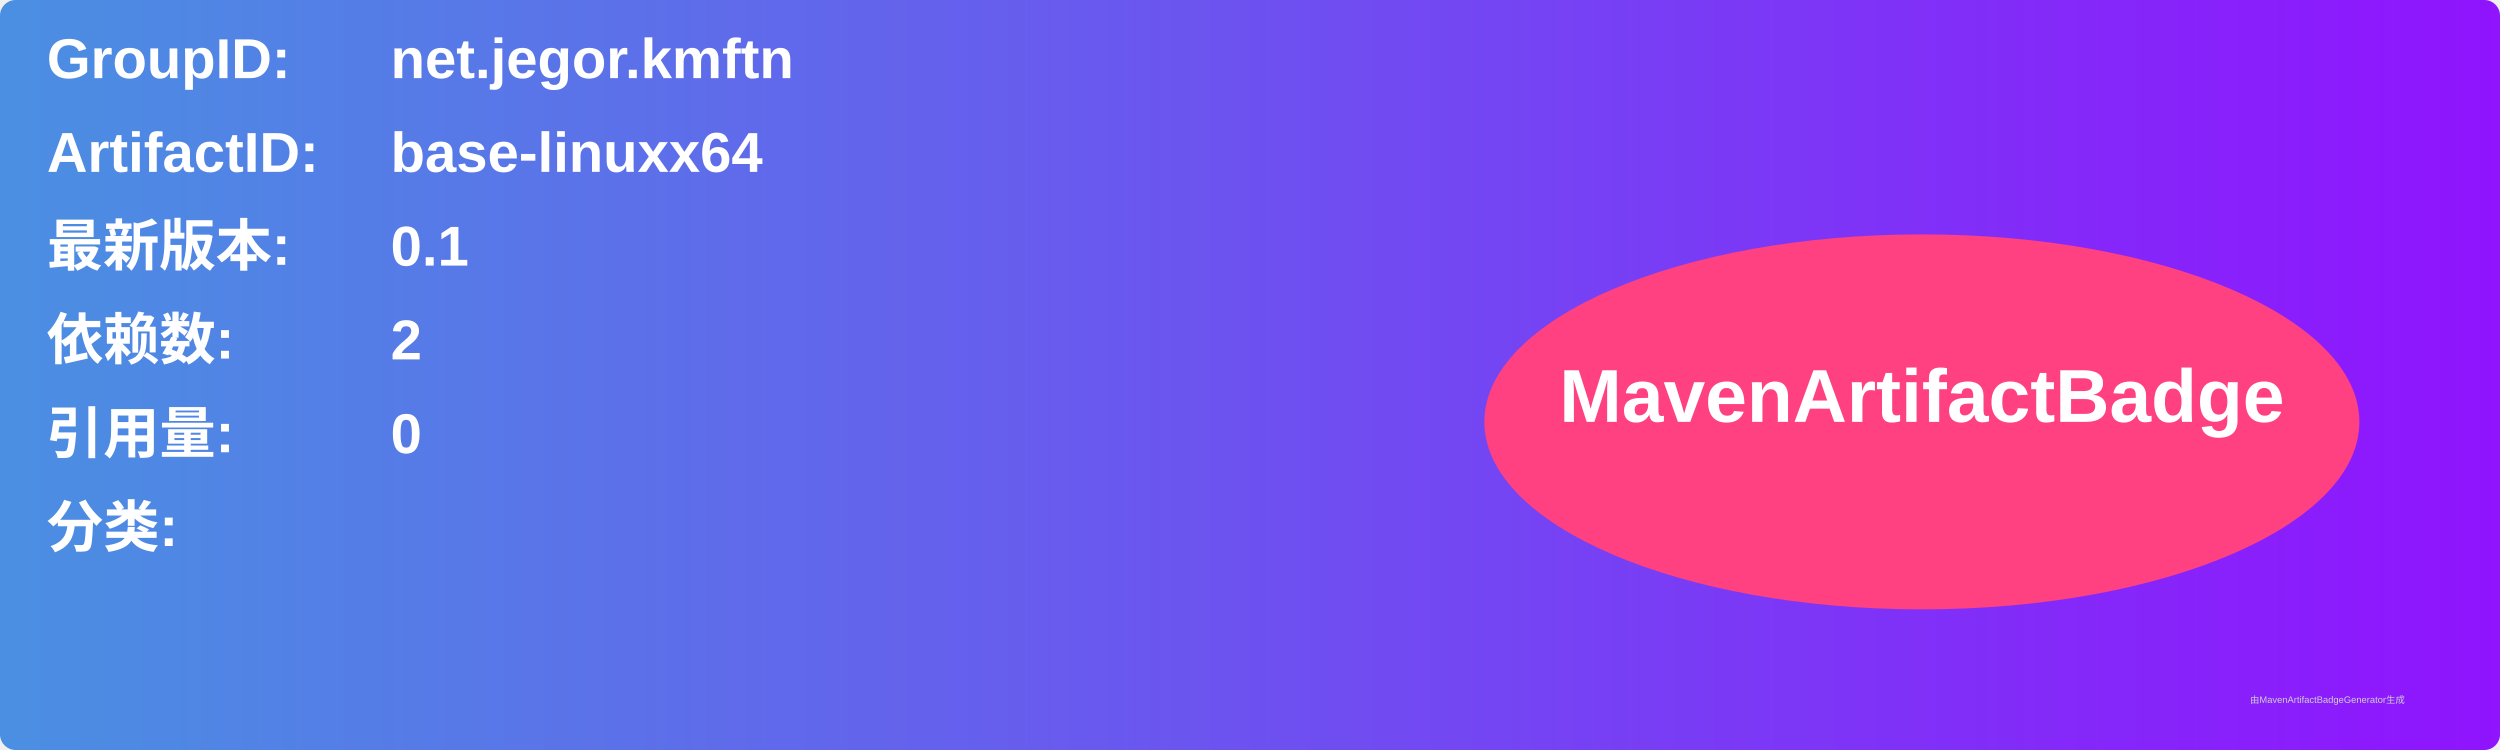
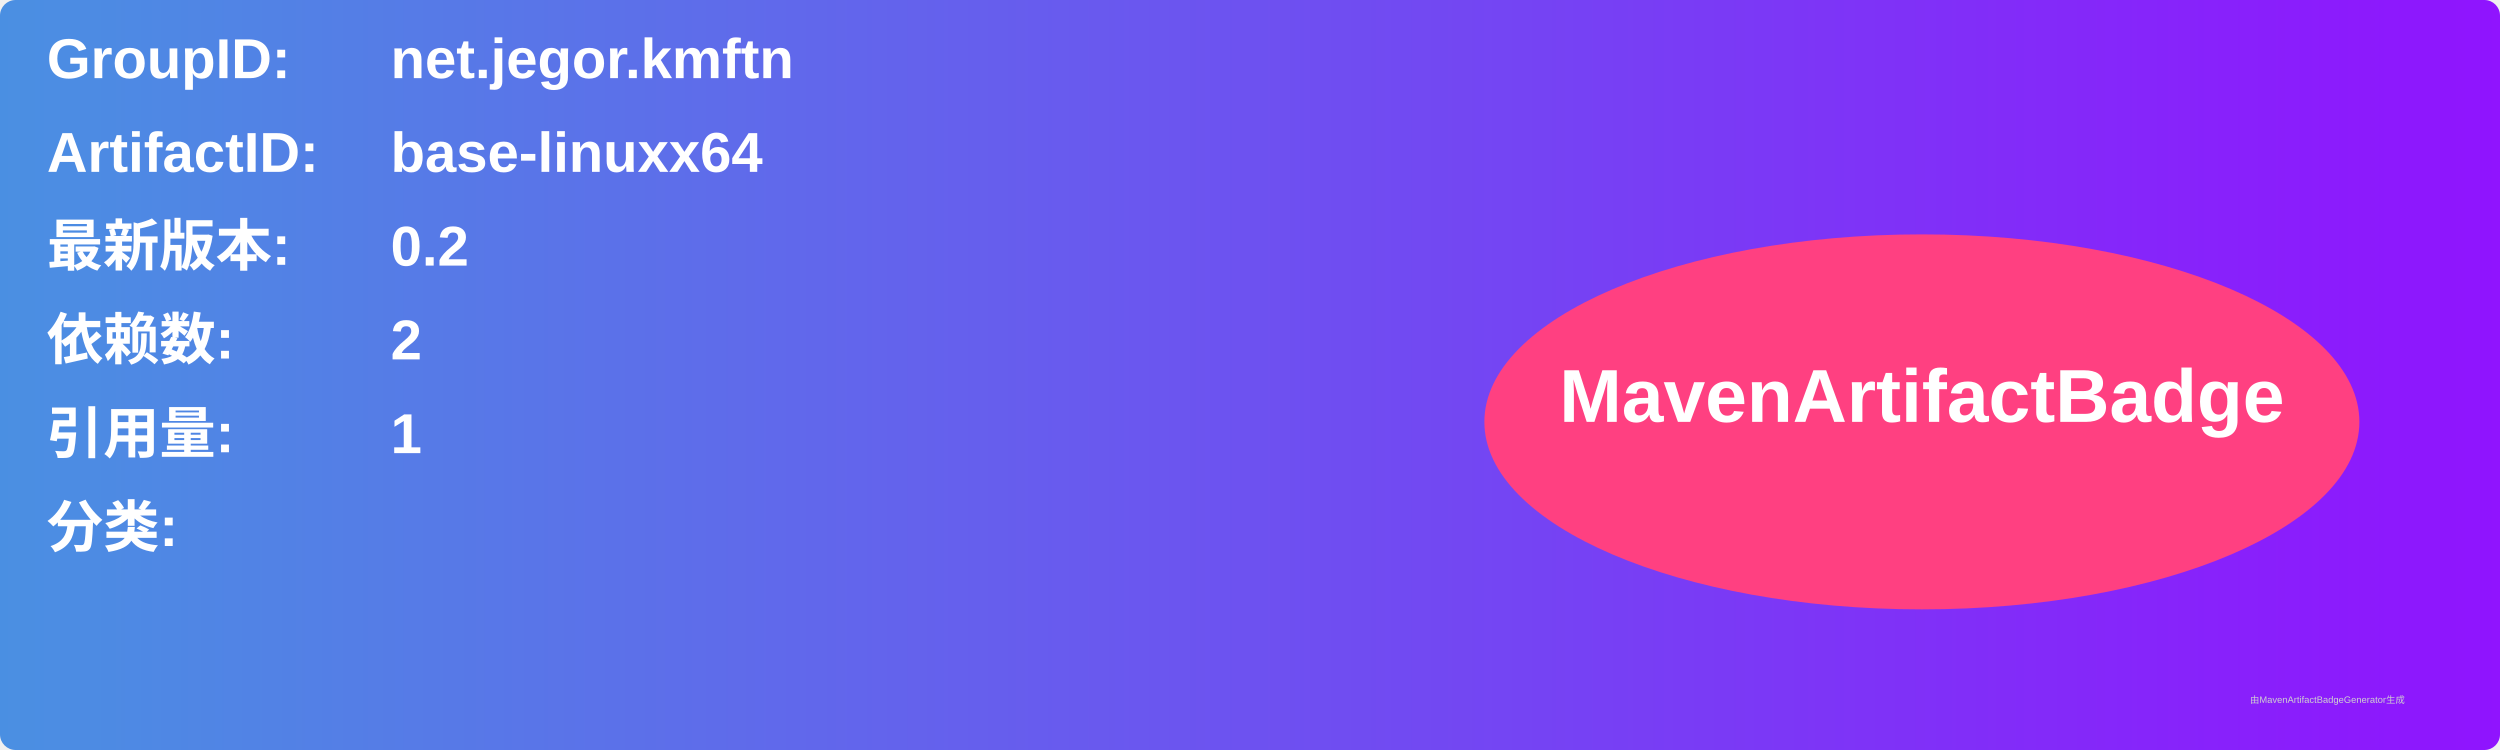
<svg xmlns="http://www.w3.org/2000/svg" width="800" height="240" viewBox="0 0 800 240">
  <linearGradient id="grad" x1="0%" y1="0%" x2="100%" y2="0%">
    <stop offset="0%" stop-color="#4a90e2" />
    <stop offset="100%" stop-color="#9013fe" />
  </linearGradient>
  <rect width="100%" height="100%" rx="5" ry="5" fill="url(#grad)" />
  <g transform="translate(15, 15)">
    <text x="0" y="10" font-family="Arial" font-size="18" fill="white" font-weight="bold" width="260">GroupID:</text>
    <text x="110" y="10" font-family="Arial" font-size="18" fill="white" font-weight="bold" width="460">net.jegor.kmftn</text>
    <text x="0" y="40" font-family="Arial" font-size="18" fill="white" font-weight="bold" width="260">ArtifactID:</text>
    <text x="110" y="40" font-family="Arial" font-size="18" fill="white" font-weight="bold" width="460">base-linuxx64</text>
    <text x="0" y="70" font-family="Arial" font-size="18" fill="white" font-weight="bold">最新版本:</text>
    <text x="110" y="70" font-family="Arial" font-size="18" fill="white" font-weight="bold">
-       <tspan font-weight="bold">0.1</tspan>
+       <tspan font-weight="bold">0.2</tspan>
    </text>
    <text x="0" y="100" font-family="Arial" font-size="18" fill="white" font-weight="bold">依赖数: </text>
    <text x="110" y="100" font-family="Arial" font-size="18" fill="white">
      <tspan font-weight="bold">2</tspan>
    </text>
    <text x="0" y="130" font-family="Arial" font-size="18" fill="white" font-weight="bold">引用量: </text>
    <text x="110" y="130" font-family="Arial" font-size="18" fill="white">
-       <tspan font-weight="bold">0</tspan>
+       <tspan font-weight="bold">1</tspan>
    </text>
    <text x="0" y="160" font-family="Arial" font-size="18" fill="white" font-weight="bold">分类:</text>
    <text x="10" y="190" font-family="Arial" font-size="10" fill="white">
      <tspan font-weight="bold" />
    </text>
    <ellipse cx="600" cy="120" rx="140" ry="60" fill="#ff4081" />
    <text x="600" y="120" text-anchor="middle" font-family="Arial" font-size="24" fill="white" font-weight="bold">MavenArtifactBadge</text>
  </g>
  <text x="720" y="225" font-family="Arial" font-size="3" fill="#d0d0d0">由MavenArtifactBadgeGenerator生成</text>
</svg>
